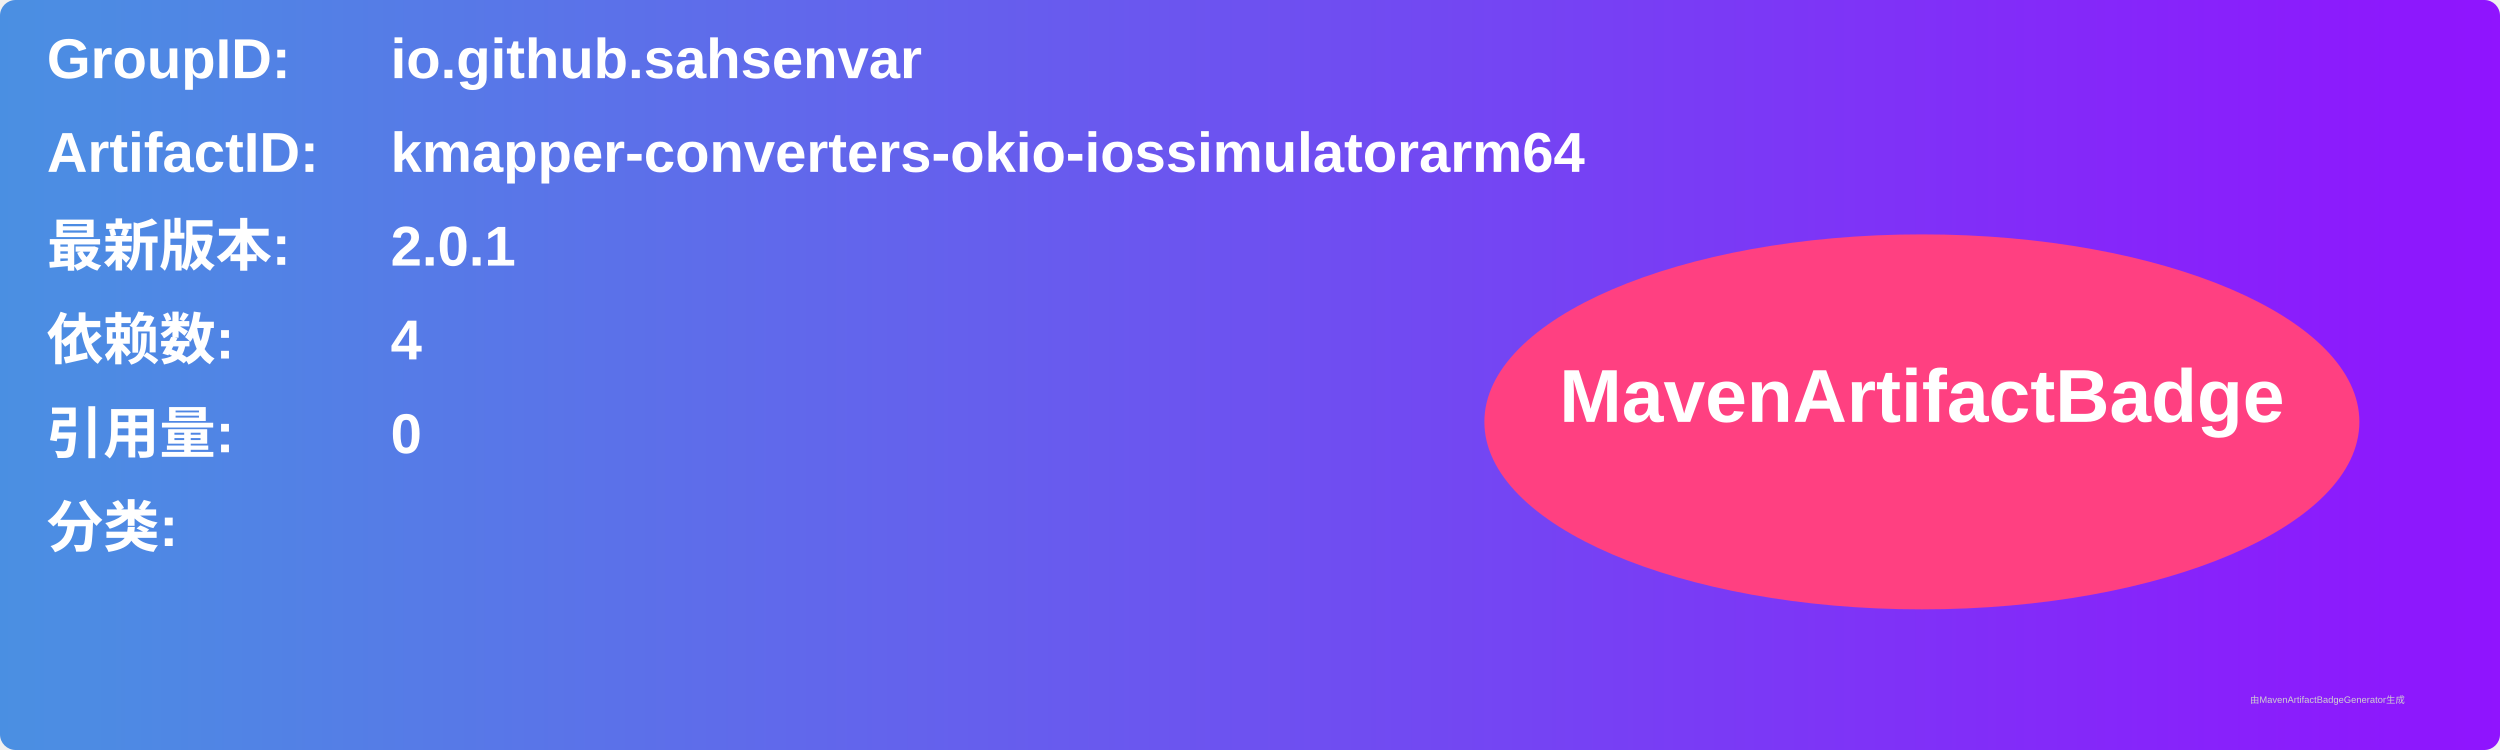
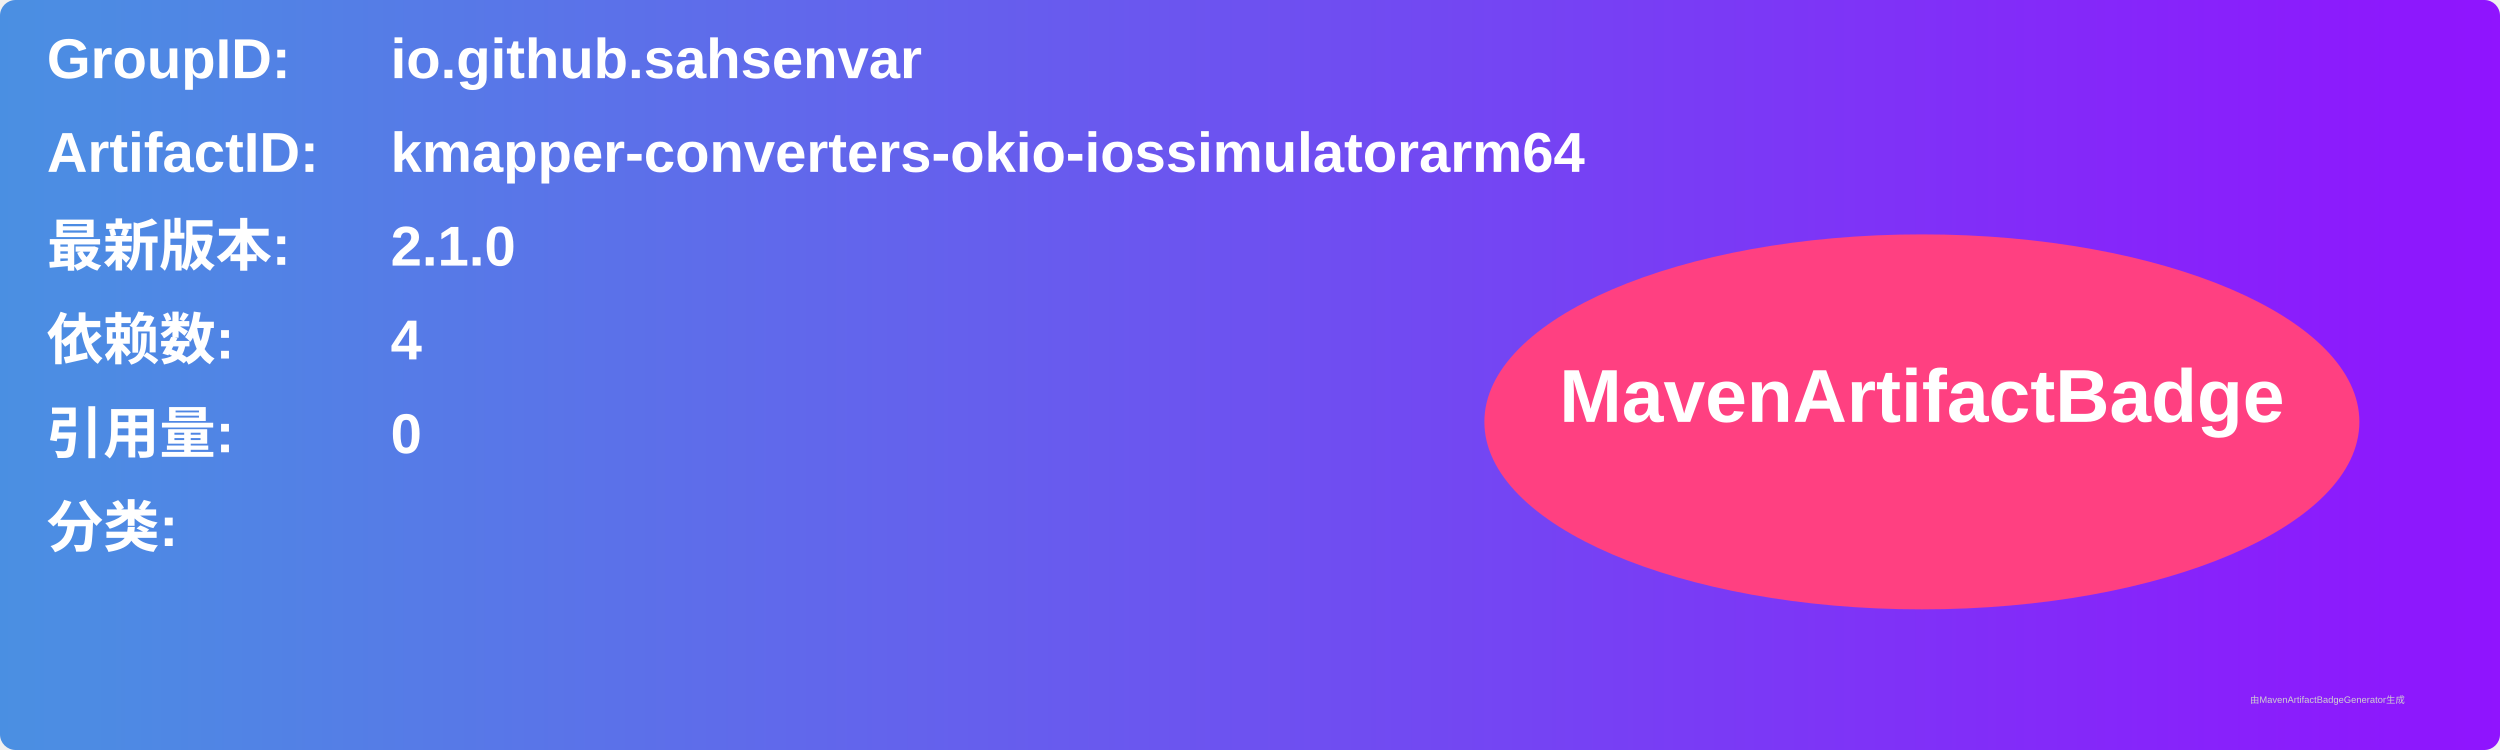
<svg xmlns="http://www.w3.org/2000/svg" width="800" height="240" viewBox="0 0 800 240">
  <linearGradient id="grad" x1="0%" y1="0%" x2="100%" y2="0%">
    <stop offset="0%" stop-color="#4a90e2" />
    <stop offset="100%" stop-color="#9013fe" />
  </linearGradient>
  <rect width="100%" height="100%" rx="5" ry="5" fill="url(#grad)" />
  <g transform="translate(15, 15)">
    <text x="0" y="10" font-family="Arial" font-size="18" fill="white" font-weight="bold" width="260">GroupID:</text>
    <text x="110" y="10" font-family="Arial" font-size="18" fill="white" font-weight="bold" width="460">io.github.sahsenvar</text>
    <text x="0" y="40" font-family="Arial" font-size="18" fill="white" font-weight="bold" width="260">ArtifactID:</text>
    <text x="110" y="40" font-family="Arial" font-size="18" fill="white" font-weight="bold" width="460">kmapper-converters-okio-iossimulatorarm64</text>
    <text x="0" y="70" font-family="Arial" font-size="18" fill="white" font-weight="bold">最新版本:</text>
    <text x="110" y="70" font-family="Arial" font-size="18" fill="white" font-weight="bold">
-       <tspan font-weight="bold">2.0.1</tspan>
+       <tspan font-weight="bold">2.1.0</tspan>
    </text>
    <text x="0" y="100" font-family="Arial" font-size="18" fill="white" font-weight="bold">依赖数: </text>
    <text x="110" y="100" font-family="Arial" font-size="18" fill="white">
      <tspan font-weight="bold">4</tspan>
    </text>
    <text x="0" y="130" font-family="Arial" font-size="18" fill="white" font-weight="bold">引用量: </text>
    <text x="110" y="130" font-family="Arial" font-size="18" fill="white">
      <tspan font-weight="bold">0</tspan>
    </text>
    <text x="0" y="160" font-family="Arial" font-size="18" fill="white" font-weight="bold">分类:</text>
    <text x="10" y="190" font-family="Arial" font-size="10" fill="white">
      <tspan font-weight="bold" />
    </text>
    <ellipse cx="600" cy="120" rx="140" ry="60" fill="#ff4081" />
    <text x="600" y="120" text-anchor="middle" font-family="Arial" font-size="24" fill="white" font-weight="bold">MavenArtifactBadge</text>
  </g>
  <text x="720" y="225" font-family="Arial" font-size="3" fill="#d0d0d0">由MavenArtifactBadgeGenerator生成</text>
</svg>
